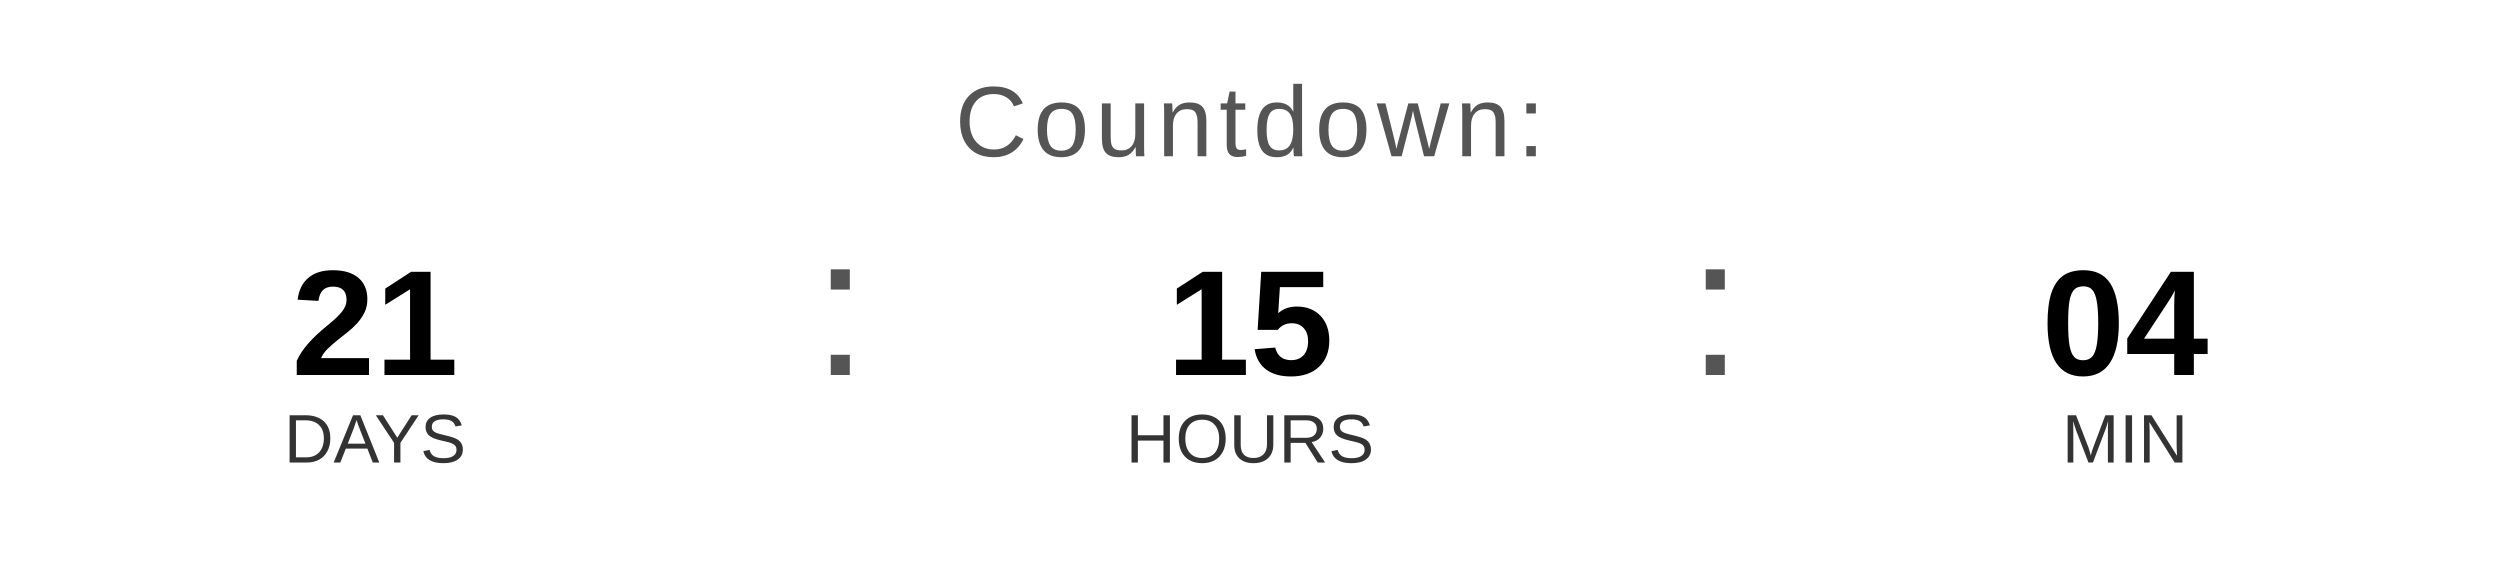
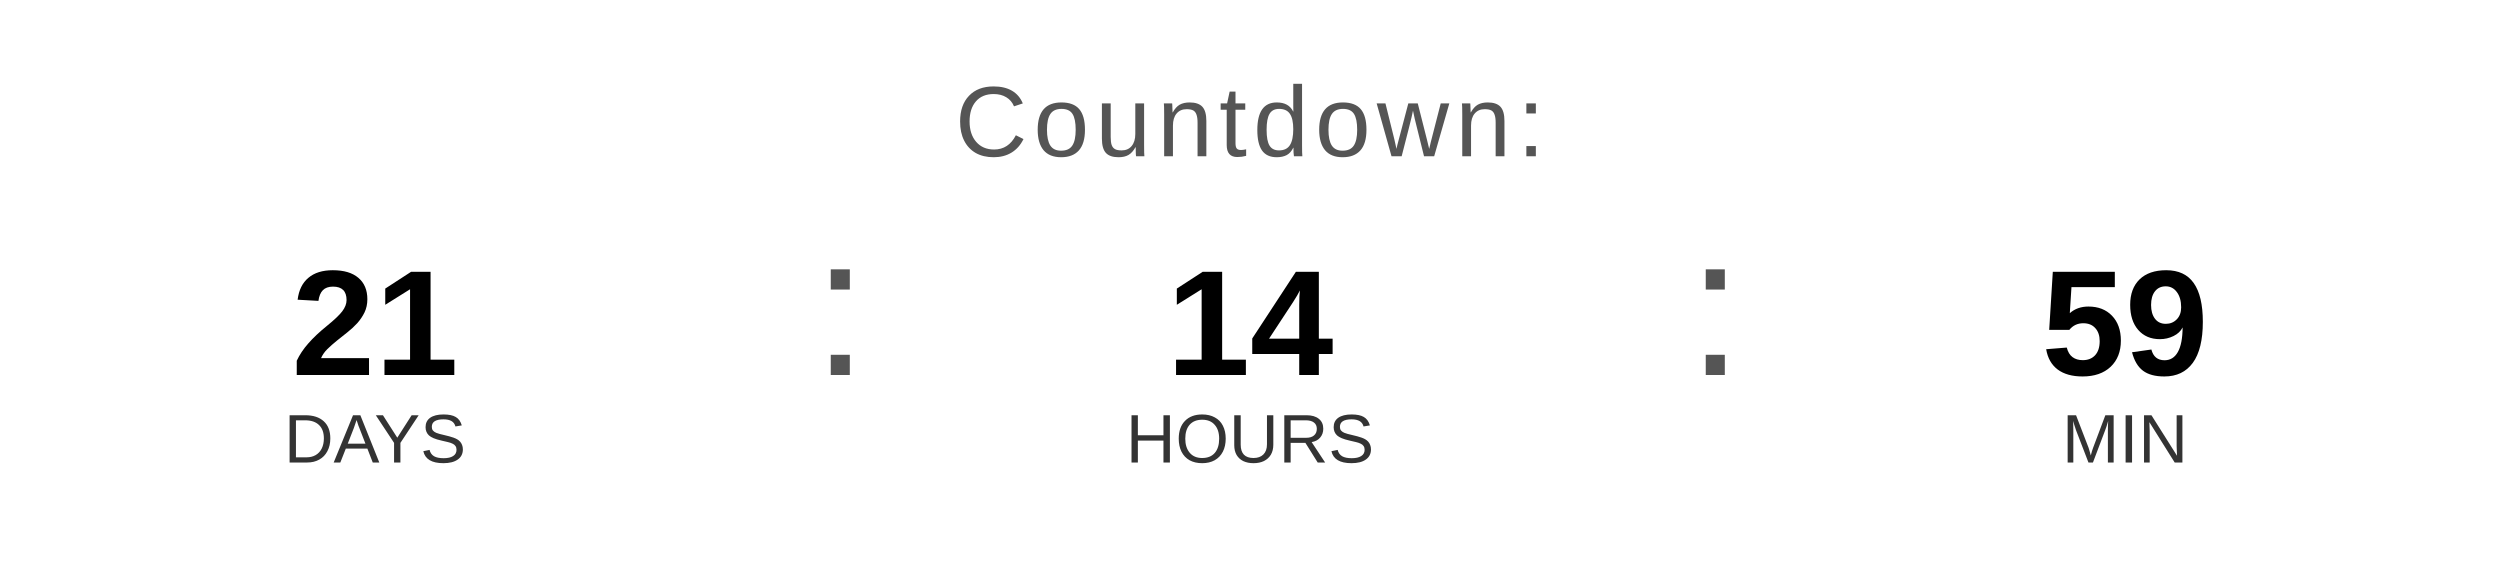
<svg xmlns="http://www.w3.org/2000/svg" width="400" height="90" viewBox="0 0 400 90">
  <text x="200" y="25" font-family="Arial, Helvetica, sans-serif" font-size="16" fill="#555555" text-anchor="middle" letter-spacing="1">
    Countdown:
  </text>
  <text x="60" y="60" font-family="Arial, Helvetica, sans-serif" font-size="24" font-weight="bold" fill="#000000" text-anchor="middle">21</text>
  <text x="60" y="74" font-family="Arial, Helvetica, sans-serif" font-size="11" fill="#333333" text-anchor="middle">DAYS</text>
  <text x="130" y="60" font-family="Arial, sans-serif" font-size="32" fill="#555555">:</text>
-   <text x="200" y="60" font-family="Arial, Helvetica, sans-serif" font-size="24" font-weight="bold" fill="#000000" text-anchor="middle">15</text>
+   <text x="200" y="60" font-family="Arial, Helvetica, sans-serif" font-size="24" font-weight="bold" fill="#000000" text-anchor="middle">14</text>
  <text x="200" y="74" font-family="Arial, Helvetica, sans-serif" font-size="11" fill="#333333" text-anchor="middle">HOURS</text>
  <text x="270" y="60" font-family="Arial, sans-serif" font-size="32" fill="#555555">:</text>
-   <text x="340" y="60" font-family="Arial, Helvetica, sans-serif" font-size="24" font-weight="bold" fill="#000000" text-anchor="middle">04</text>
+   <text x="340" y="60" font-family="Arial, Helvetica, sans-serif" font-size="24" font-weight="bold" fill="#000000" text-anchor="middle">59</text>
  <text x="340" y="74" font-family="Arial, Helvetica, sans-serif" font-size="11" fill="#333333" text-anchor="middle">MIN</text>
</svg>
